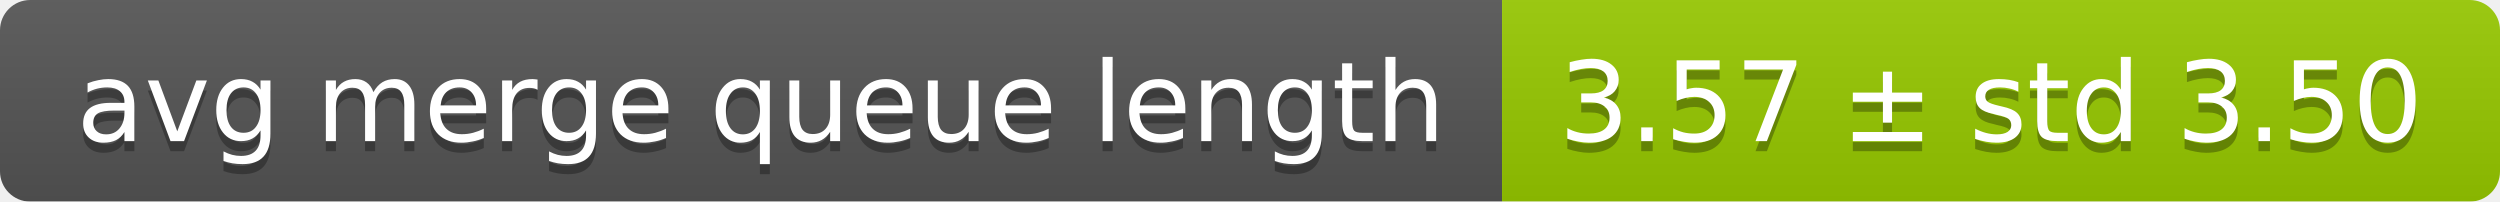
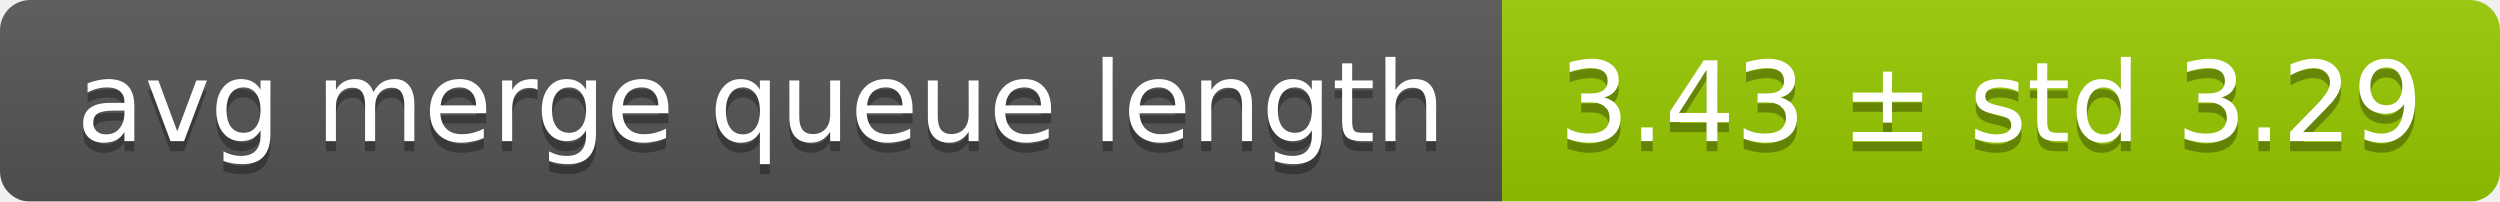
<svg xmlns="http://www.w3.org/2000/svg" width="248" height="20">
  <linearGradient id="smooth" x2="0" y2="100%">
    <stop offset="0" stop-color="#bbb" stop-opacity=".1" />
    <stop offset="1" stop-opacity=".1" />
  </linearGradient>
  <mask id="round">
    <rect width="248" height="20" rx="3" fill="#fff" />
  </mask>
  <g mask="url(#round)">
    <rect width="149" height="20" fill="#555" />
    <rect x="149" width="99" height="20" fill="#97ca00" />
    <rect width="248" height="20" fill="url(#smooth)" />
  </g>
  <g fill="#fff" text-anchor="middle" font-family="DejaVu Sans,Verdana,Geneva,sans-serif" font-size="11">
    <text x="75.5" y="15" fill="#010101" fill-opacity=".3">avg merge queue length</text>
    <text x="75.5" y="14">avg merge queue length</text>
-     <text x="197.5" y="15" fill="#010101" fill-opacity=".3">3.57 ± std 3.50</text>
-     <text x="197.5" y="14">3.57 ± std 3.50</text>
+     <text x="197.5" y="15" fill="#010101" fill-opacity=".3">3.43 ± std 3.29</text>
+     <text x="197.5" y="14">3.43 ± std 3.29</text>
  </g>
</svg>
